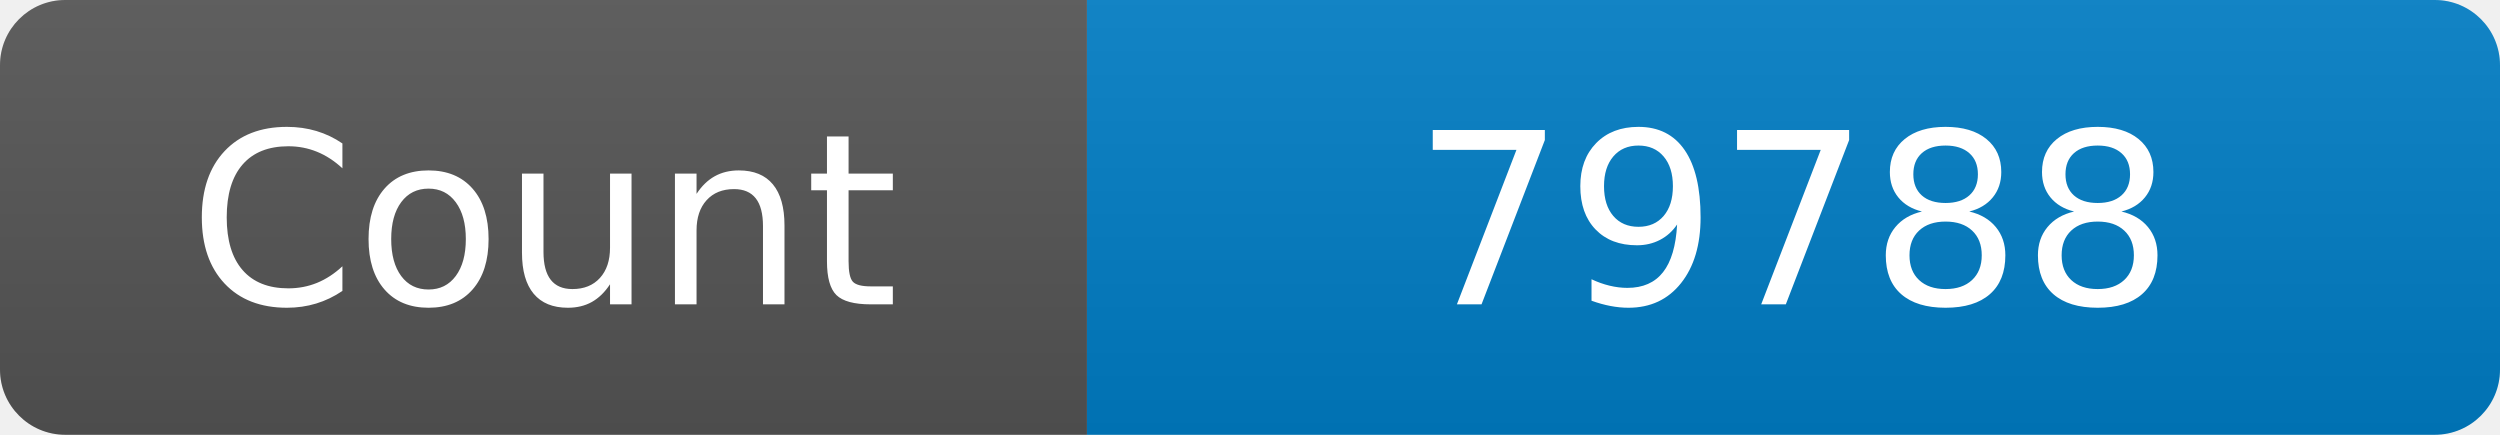
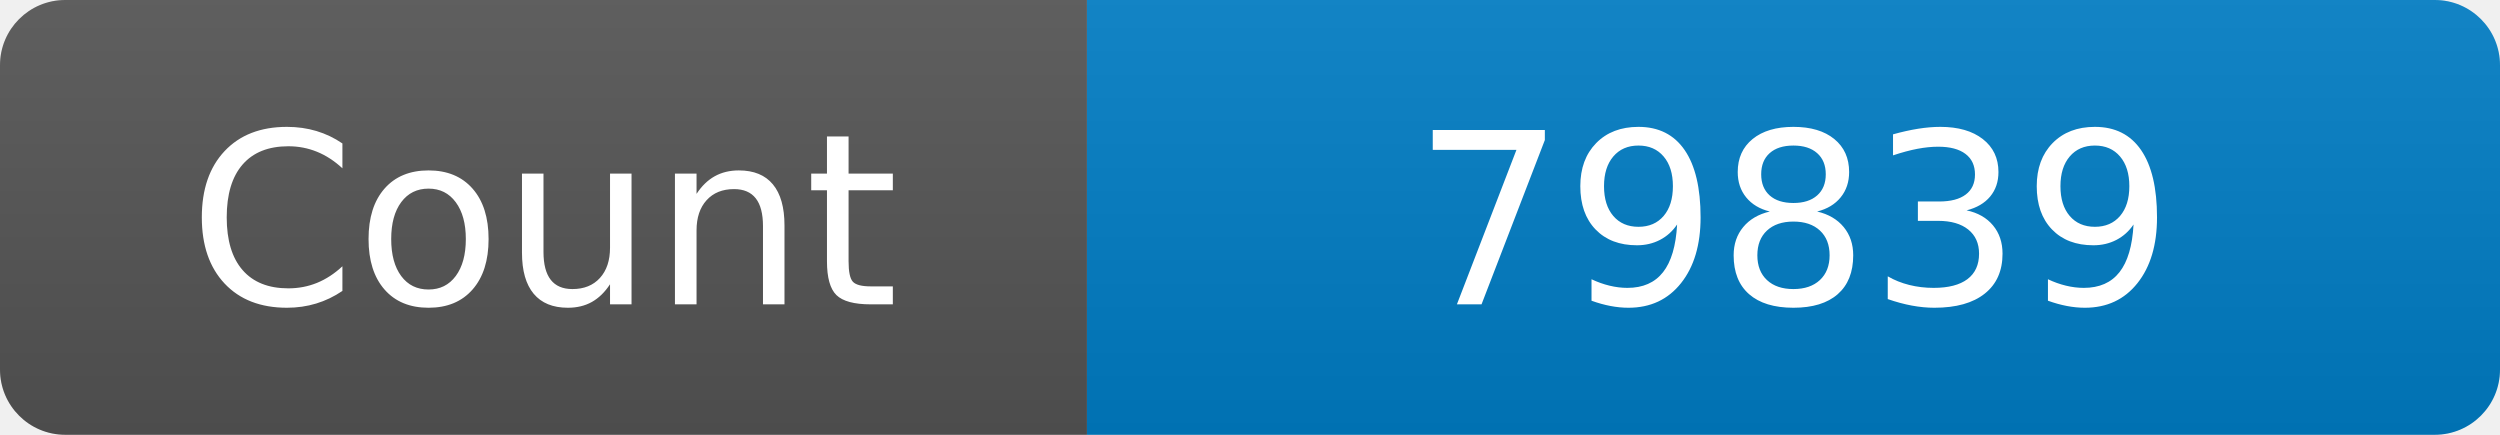
<svg xmlns="http://www.w3.org/2000/svg" width="115" height="20" role="img" aria-label="Maintained?: yes">
  <linearGradient id="s" x2="0" y2="100%">
    <stop offset="0" stop-color="#bbb" stop-opacity=".1" />
    <stop offset="1" stop-opacity=".1" />
  </linearGradient>
  <clipPath id="r">
    <rect width="115" height="20" rx="3" fill="#fff" />
  </clipPath>
  <g clip-path="url(#r)">
    <rect width="50" height="20" fill="#555" />
    <rect x="50" width="160" height="20" fill="#007ec6" />
    <rect width="115" height="20" fill="url(#s)" />
  </g>
  <g fill="#fff" text-anchor="middle" font-family="Verdana,Geneva,DejaVu Sans,sans-serif" font-size="110">
    <text x="250" y="140" transform="scale(.1)" fill="#fff">Count</text>
-     <text x="825" y="140" transform="scale(.1)" fill="#fff">79788</text>
+     <text x="825" y="140" transform="scale(.1)" fill="#fff">79839</text>
  </g>
</svg>
